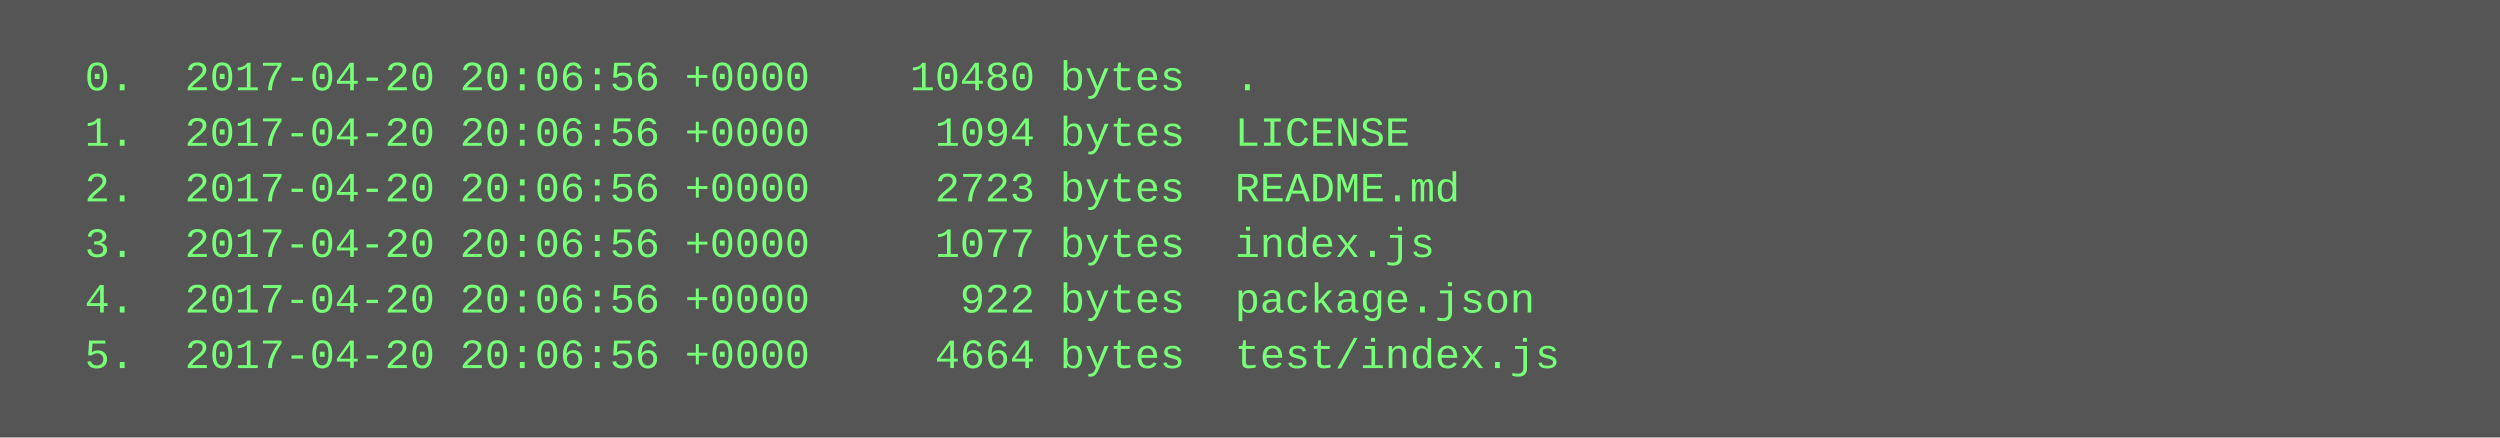
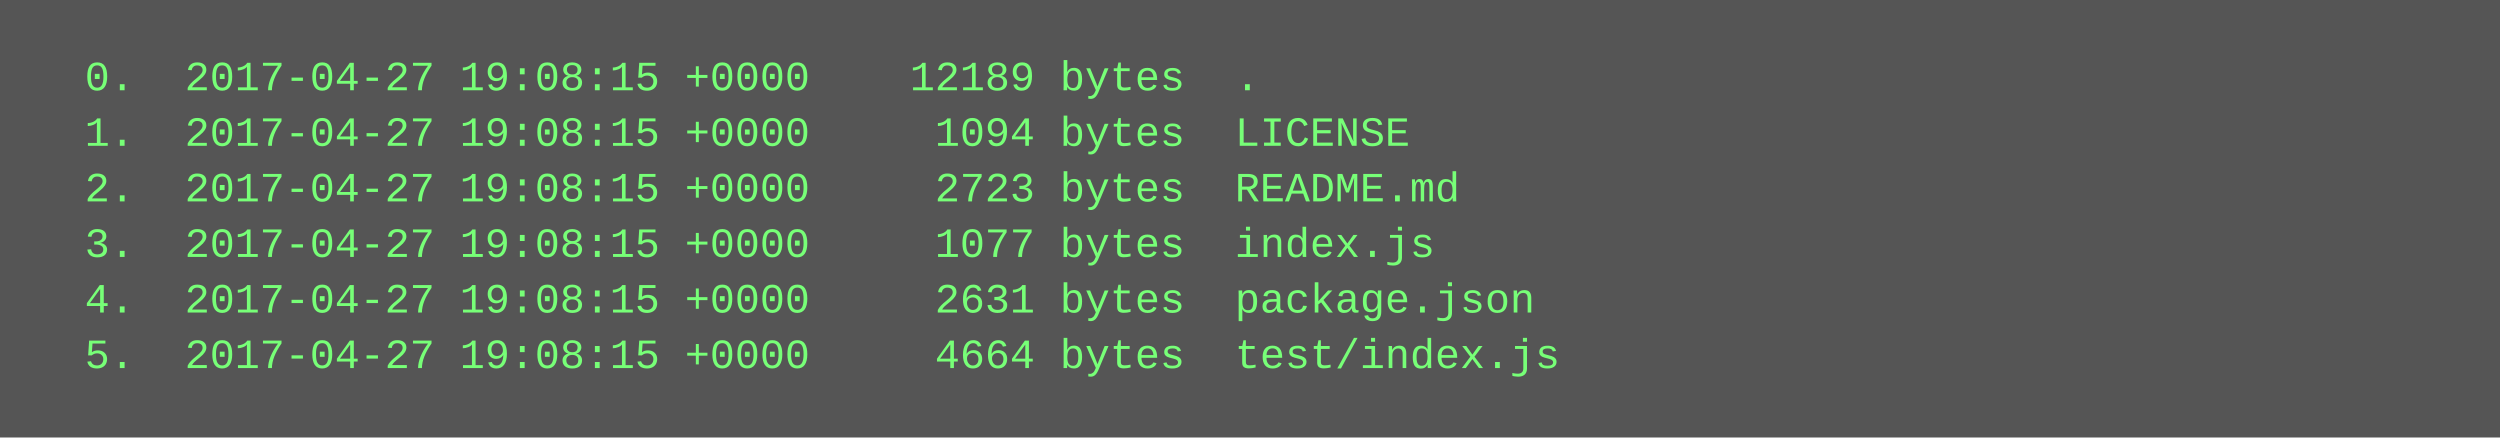
<svg xmlns="http://www.w3.org/2000/svg" height="126" width="720">
  <rect height="126" fill="#555" width="720" />
  <text fill="#7f7" font-family="Courier New" font-size="12" xml:space="preserve">
-     <tspan x="10" y="26">  0.  2017-04-20 20:06:56 +0000    10480 bytes  .</tspan>
-     <tspan x="10" y="42">  1.  2017-04-20 20:06:56 +0000     1094 bytes  LICENSE</tspan>
-     <tspan x="10" y="58">  2.  2017-04-20 20:06:56 +0000     2723 bytes  README.md</tspan>
-     <tspan x="10" y="74">  3.  2017-04-20 20:06:56 +0000     1077 bytes  index.js</tspan>
-     <tspan x="10" y="90">  4.  2017-04-20 20:06:56 +0000      922 bytes  package.json</tspan>
-     <tspan x="10" y="106">  5.  2017-04-20 20:06:56 +0000     4664 bytes  test/index.js</tspan>
+     <tspan x="10" y="26">  0.  2017-04-27 19:08:15 +0000    12189 bytes  .</tspan>
+     <tspan x="10" y="42">  1.  2017-04-27 19:08:15 +0000     1094 bytes  LICENSE</tspan>
+     <tspan x="10" y="58">  2.  2017-04-27 19:08:15 +0000     2723 bytes  README.md</tspan>
+     <tspan x="10" y="74">  3.  2017-04-27 19:08:15 +0000     1077 bytes  index.js</tspan>
+     <tspan x="10" y="90">  4.  2017-04-27 19:08:15 +0000     2631 bytes  package.json</tspan>
+     <tspan x="10" y="106">  5.  2017-04-27 19:08:15 +0000     4664 bytes  test/index.js</tspan>
  </text>
</svg>
